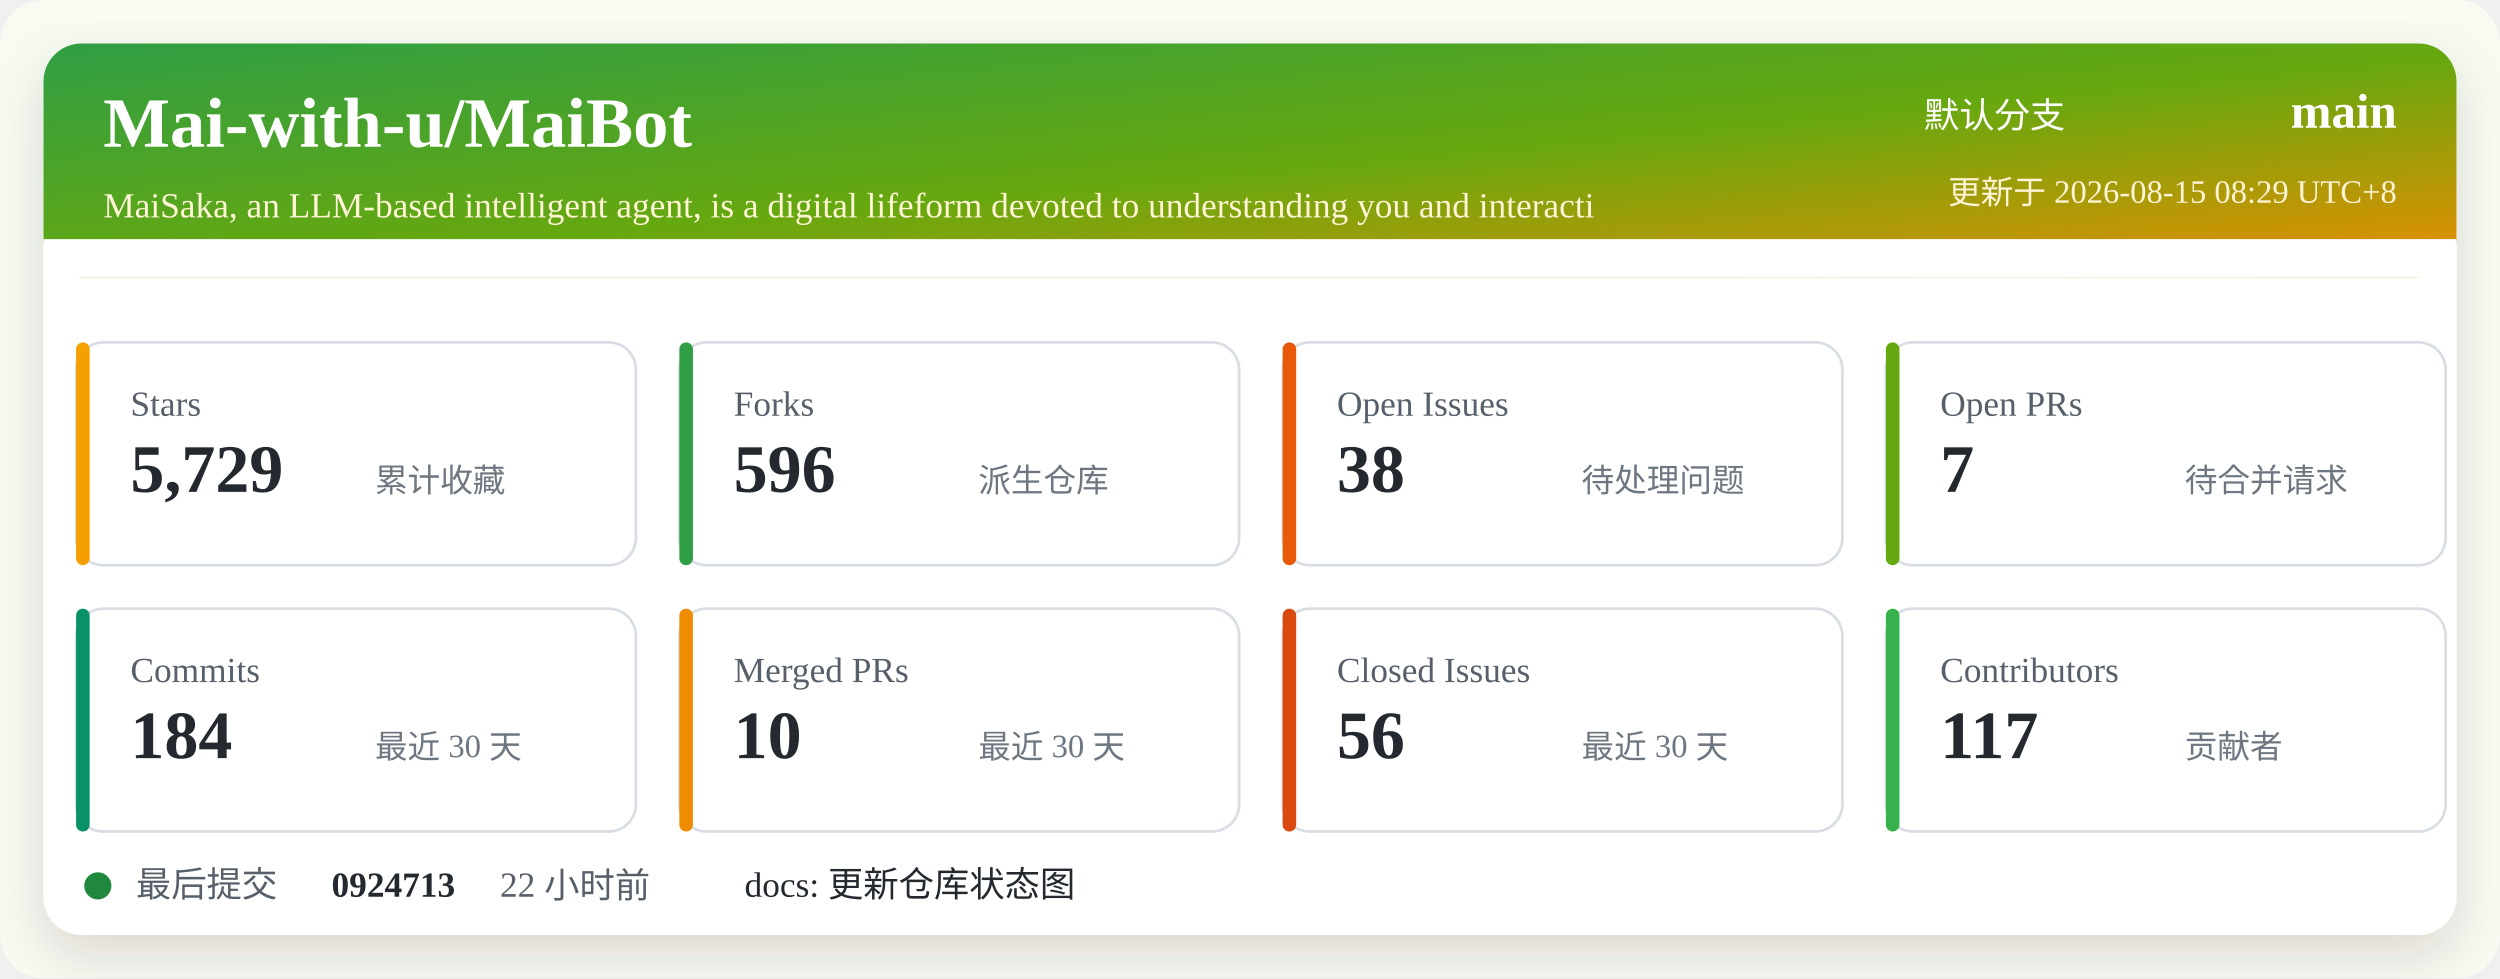
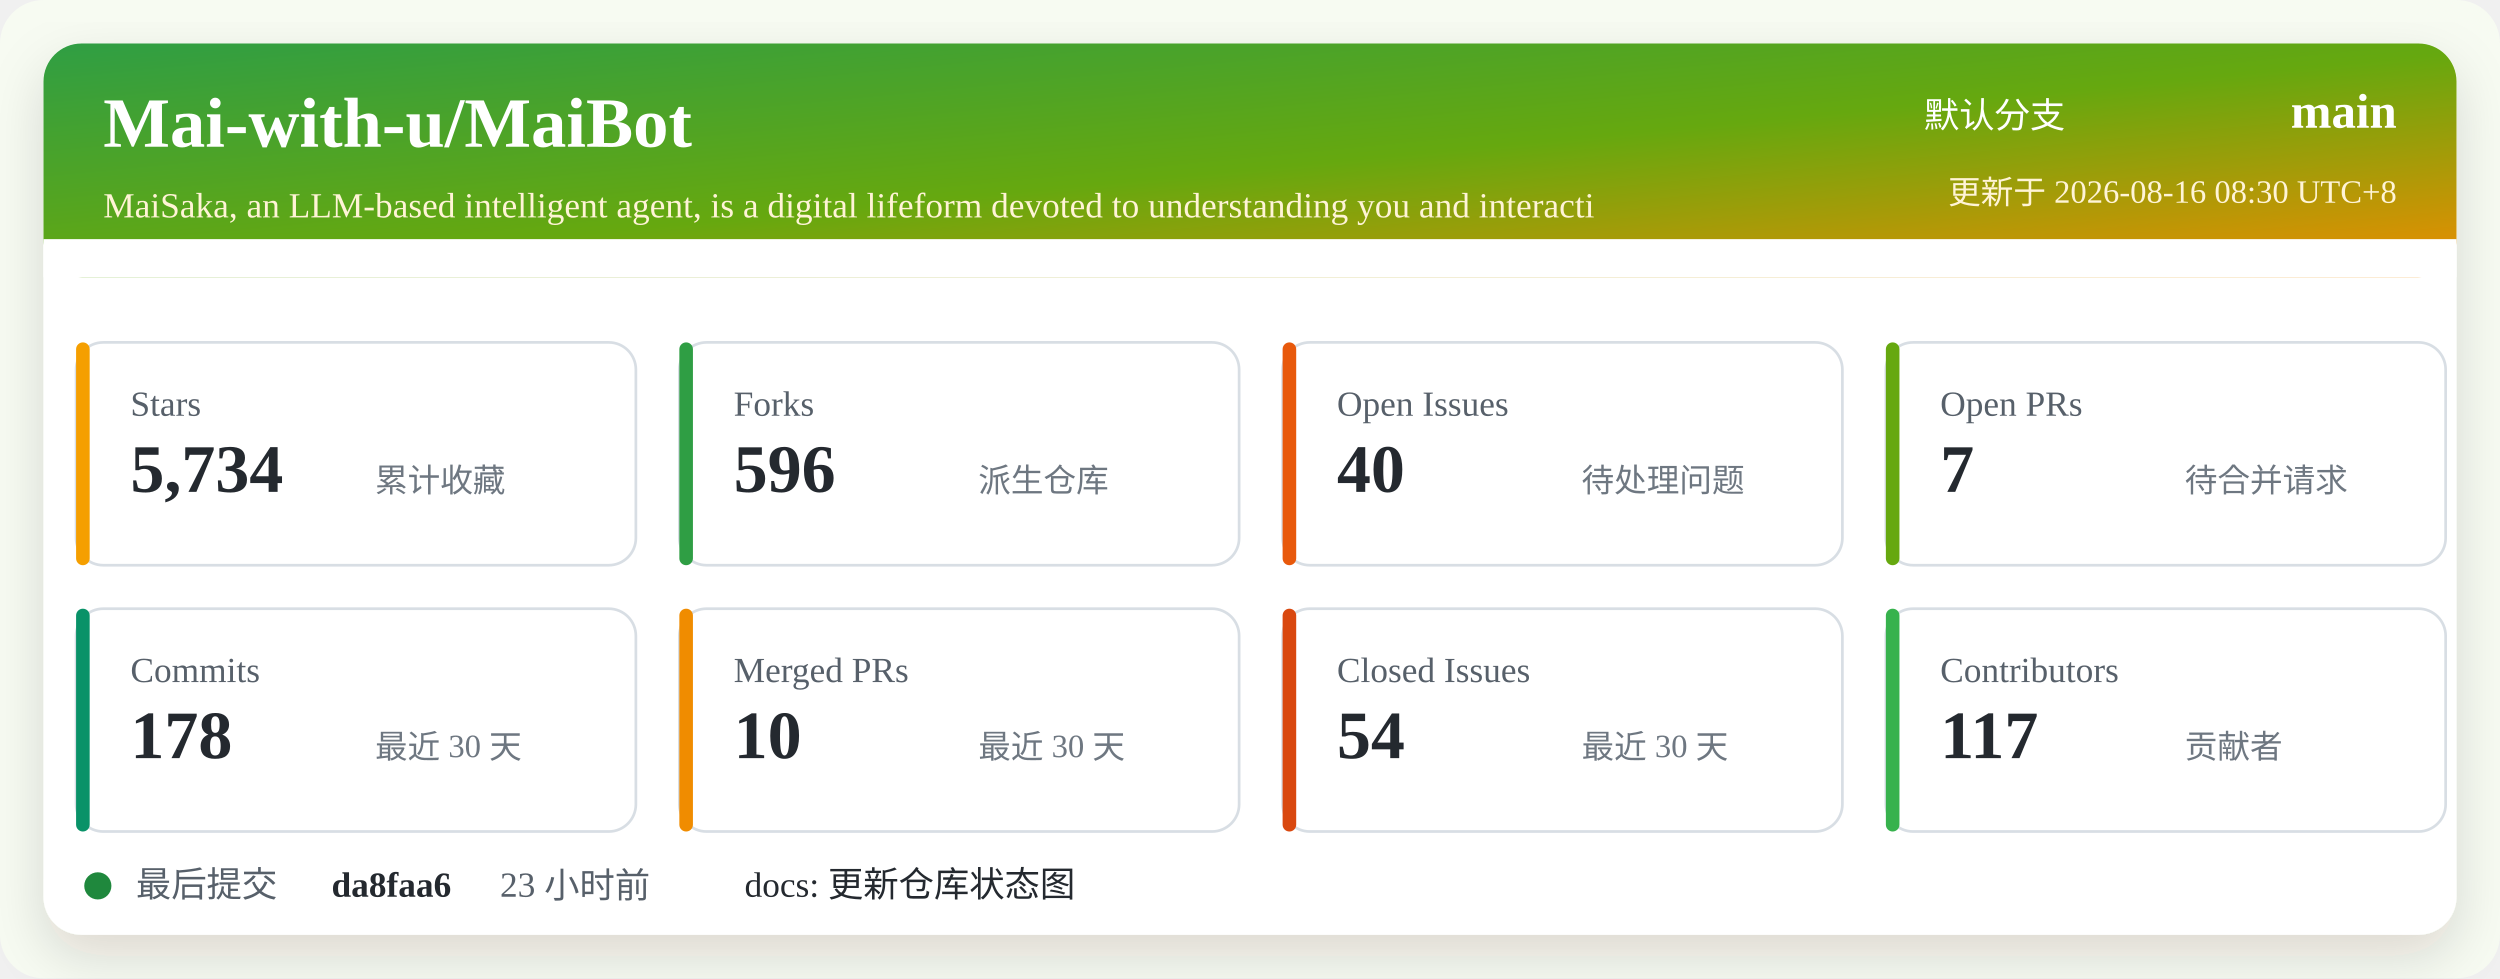
<svg xmlns="http://www.w3.org/2000/svg" width="920" height="360" viewBox="0 0 920 360" role="img" aria-labelledby="title desc">
  <defs>
    <linearGradient id="header" x1="0" x2="1" y1="0" y2="1">
      <stop offset="0%" stop-color="#2f9e44" />
      <stop offset="52%" stop-color="#66a80f" />
      <stop offset="100%" stop-color="#f08c00" />
    </linearGradient>
    <filter id="shadow" x="-5%" y="-5%" width="110%" height="110%">
      <feDropShadow dx="0" dy="8" stdDeviation="10" flood-color="#2b2318" flood-opacity="0.14" />
    </filter>
  </defs>
  <rect width="920" height="360" rx="16" fill="#f7fbf2" />
  <rect x="16" y="16" width="888" height="328" rx="14" fill="#ffffff" filter="url(#shadow)" />
  <rect x="16" y="16" width="888" height="86" rx="14" fill="url(#header)" />
  <path d="M16 88 H904 V102 H16 Z" fill="#ffffff" />
  <text x="38" y="54" fill="#ffffff" font-size="26" font-weight="700">Mai-with-u/MaiBot</text>
  <text x="38" y="80" fill="#fff4d6" font-size="13">MaiSaka, an LLM-based intelligent agent, is a digital lifeform devoted to understanding you and interacti</text>
  <text x="760" y="47" fill="#ffffff" font-size="13" text-anchor="end">默认分支</text>
  <text x="882" y="47" fill="#ffffff" font-size="18" font-weight="700" text-anchor="end">main</text>
-   <text x="882" y="75" fill="#fff4d6" font-size="12" text-anchor="end">更新于 2026-08-15 08:29 UTC+8</text>
+   <text x="882" y="75" fill="#fff4d6" font-size="12" text-anchor="end">更新于 2026-08-16 08:30 UTC+8</text>
  <g transform="translate(28 126)">
    <rect width="206" height="82" rx="10" fill="#ffffff" stroke="#d8dee4" />
    <rect x="0" y="0" width="5" height="82" rx="2.5" fill="#f59f00" />
    <text x="20" y="27" fill="#57606a" font-size="13">Stars</text>
-     <text x="20" y="55" fill="#24292f" font-size="25" font-weight="700">5,729</text>
+     <text x="20" y="55" fill="#24292f" font-size="25" font-weight="700">5,734</text>
    <text x="110" y="55" fill="#6e7781" font-size="12">累计收藏</text>
  </g>
  <g transform="translate(250 126)">
    <rect width="206" height="82" rx="10" fill="#ffffff" stroke="#d8dee4" />
    <rect x="0" y="0" width="5" height="82" rx="2.5" fill="#2f9e44" />
    <text x="20" y="27" fill="#57606a" font-size="13">Forks</text>
    <text x="20" y="55" fill="#24292f" font-size="25" font-weight="700">596</text>
    <text x="110" y="55" fill="#6e7781" font-size="12">派生仓库</text>
  </g>
  <g transform="translate(472 126)">
    <rect width="206" height="82" rx="10" fill="#ffffff" stroke="#d8dee4" />
    <rect x="0" y="0" width="5" height="82" rx="2.5" fill="#e8590c" />
    <text x="20" y="27" fill="#57606a" font-size="13">Open Issues</text>
-     <text x="20" y="55" fill="#24292f" font-size="25" font-weight="700">38</text>
+     <text x="20" y="55" fill="#24292f" font-size="25" font-weight="700">40</text>
    <text x="110" y="55" fill="#6e7781" font-size="12">待处理问题</text>
  </g>
  <g transform="translate(694 126)">
    <rect width="206" height="82" rx="10" fill="#ffffff" stroke="#d8dee4" />
    <rect x="0" y="0" width="5" height="82" rx="2.5" fill="#66a80f" />
    <text x="20" y="27" fill="#57606a" font-size="13">Open PRs</text>
    <text x="20" y="55" fill="#24292f" font-size="25" font-weight="700">7</text>
    <text x="110" y="55" fill="#6e7781" font-size="12">待合并请求</text>
  </g>
  <g transform="translate(28 224)">
    <rect width="206" height="82" rx="10" fill="#ffffff" stroke="#d8dee4" />
    <rect x="0" y="0" width="5" height="82" rx="2.5" fill="#099268" />
    <text x="20" y="27" fill="#57606a" font-size="13">Commits</text>
-     <text x="20" y="55" fill="#24292f" font-size="25" font-weight="700">184</text>
+     <text x="20" y="55" fill="#24292f" font-size="25" font-weight="700">178</text>
    <text x="110" y="55" fill="#6e7781" font-size="12">最近 30 天</text>
  </g>
  <g transform="translate(250 224)">
    <rect width="206" height="82" rx="10" fill="#ffffff" stroke="#d8dee4" />
    <rect x="0" y="0" width="5" height="82" rx="2.5" fill="#f08c00" />
    <text x="20" y="27" fill="#57606a" font-size="13">Merged PRs</text>
    <text x="20" y="55" fill="#24292f" font-size="25" font-weight="700">10</text>
    <text x="110" y="55" fill="#6e7781" font-size="12">最近 30 天</text>
  </g>
  <g transform="translate(472 224)">
    <rect width="206" height="82" rx="10" fill="#ffffff" stroke="#d8dee4" />
    <rect x="0" y="0" width="5" height="82" rx="2.5" fill="#d9480f" />
    <text x="20" y="27" fill="#57606a" font-size="13">Closed Issues</text>
-     <text x="20" y="55" fill="#24292f" font-size="25" font-weight="700">56</text>
+     <text x="20" y="55" fill="#24292f" font-size="25" font-weight="700">54</text>
    <text x="110" y="55" fill="#6e7781" font-size="12">最近 30 天</text>
  </g>
  <g transform="translate(694 224)">
    <rect width="206" height="82" rx="10" fill="#ffffff" stroke="#d8dee4" />
    <rect x="0" y="0" width="5" height="82" rx="2.5" fill="#37b24d" />
    <text x="20" y="27" fill="#57606a" font-size="13">Contributors</text>
    <text x="20" y="55" fill="#24292f" font-size="25" font-weight="700">117</text>
    <text x="110" y="55" fill="#6e7781" font-size="12">贡献者</text>
  </g>
  <g transform="translate(28 318)">
    <circle cx="8" cy="8" r="5" fill="#1f883d" />
    <text x="22" y="12" fill="#57606a" font-size="13">最后提交</text>
-     <text x="94" y="12" fill="#24292f" font-size="13" font-weight="700">0924713</text>
-     <text x="156" y="12" fill="#57606a" font-size="13">22 小时前</text>
+     <text x="94" y="12" fill="#24292f" font-size="13" font-weight="700">da8faa6</text>
+     <text x="156" y="12" fill="#57606a" font-size="13">23 小时前</text>
    <text x="246" y="12" fill="#24292f" font-size="13">docs: 更新仓库状态图</text>
  </g>
</svg>
